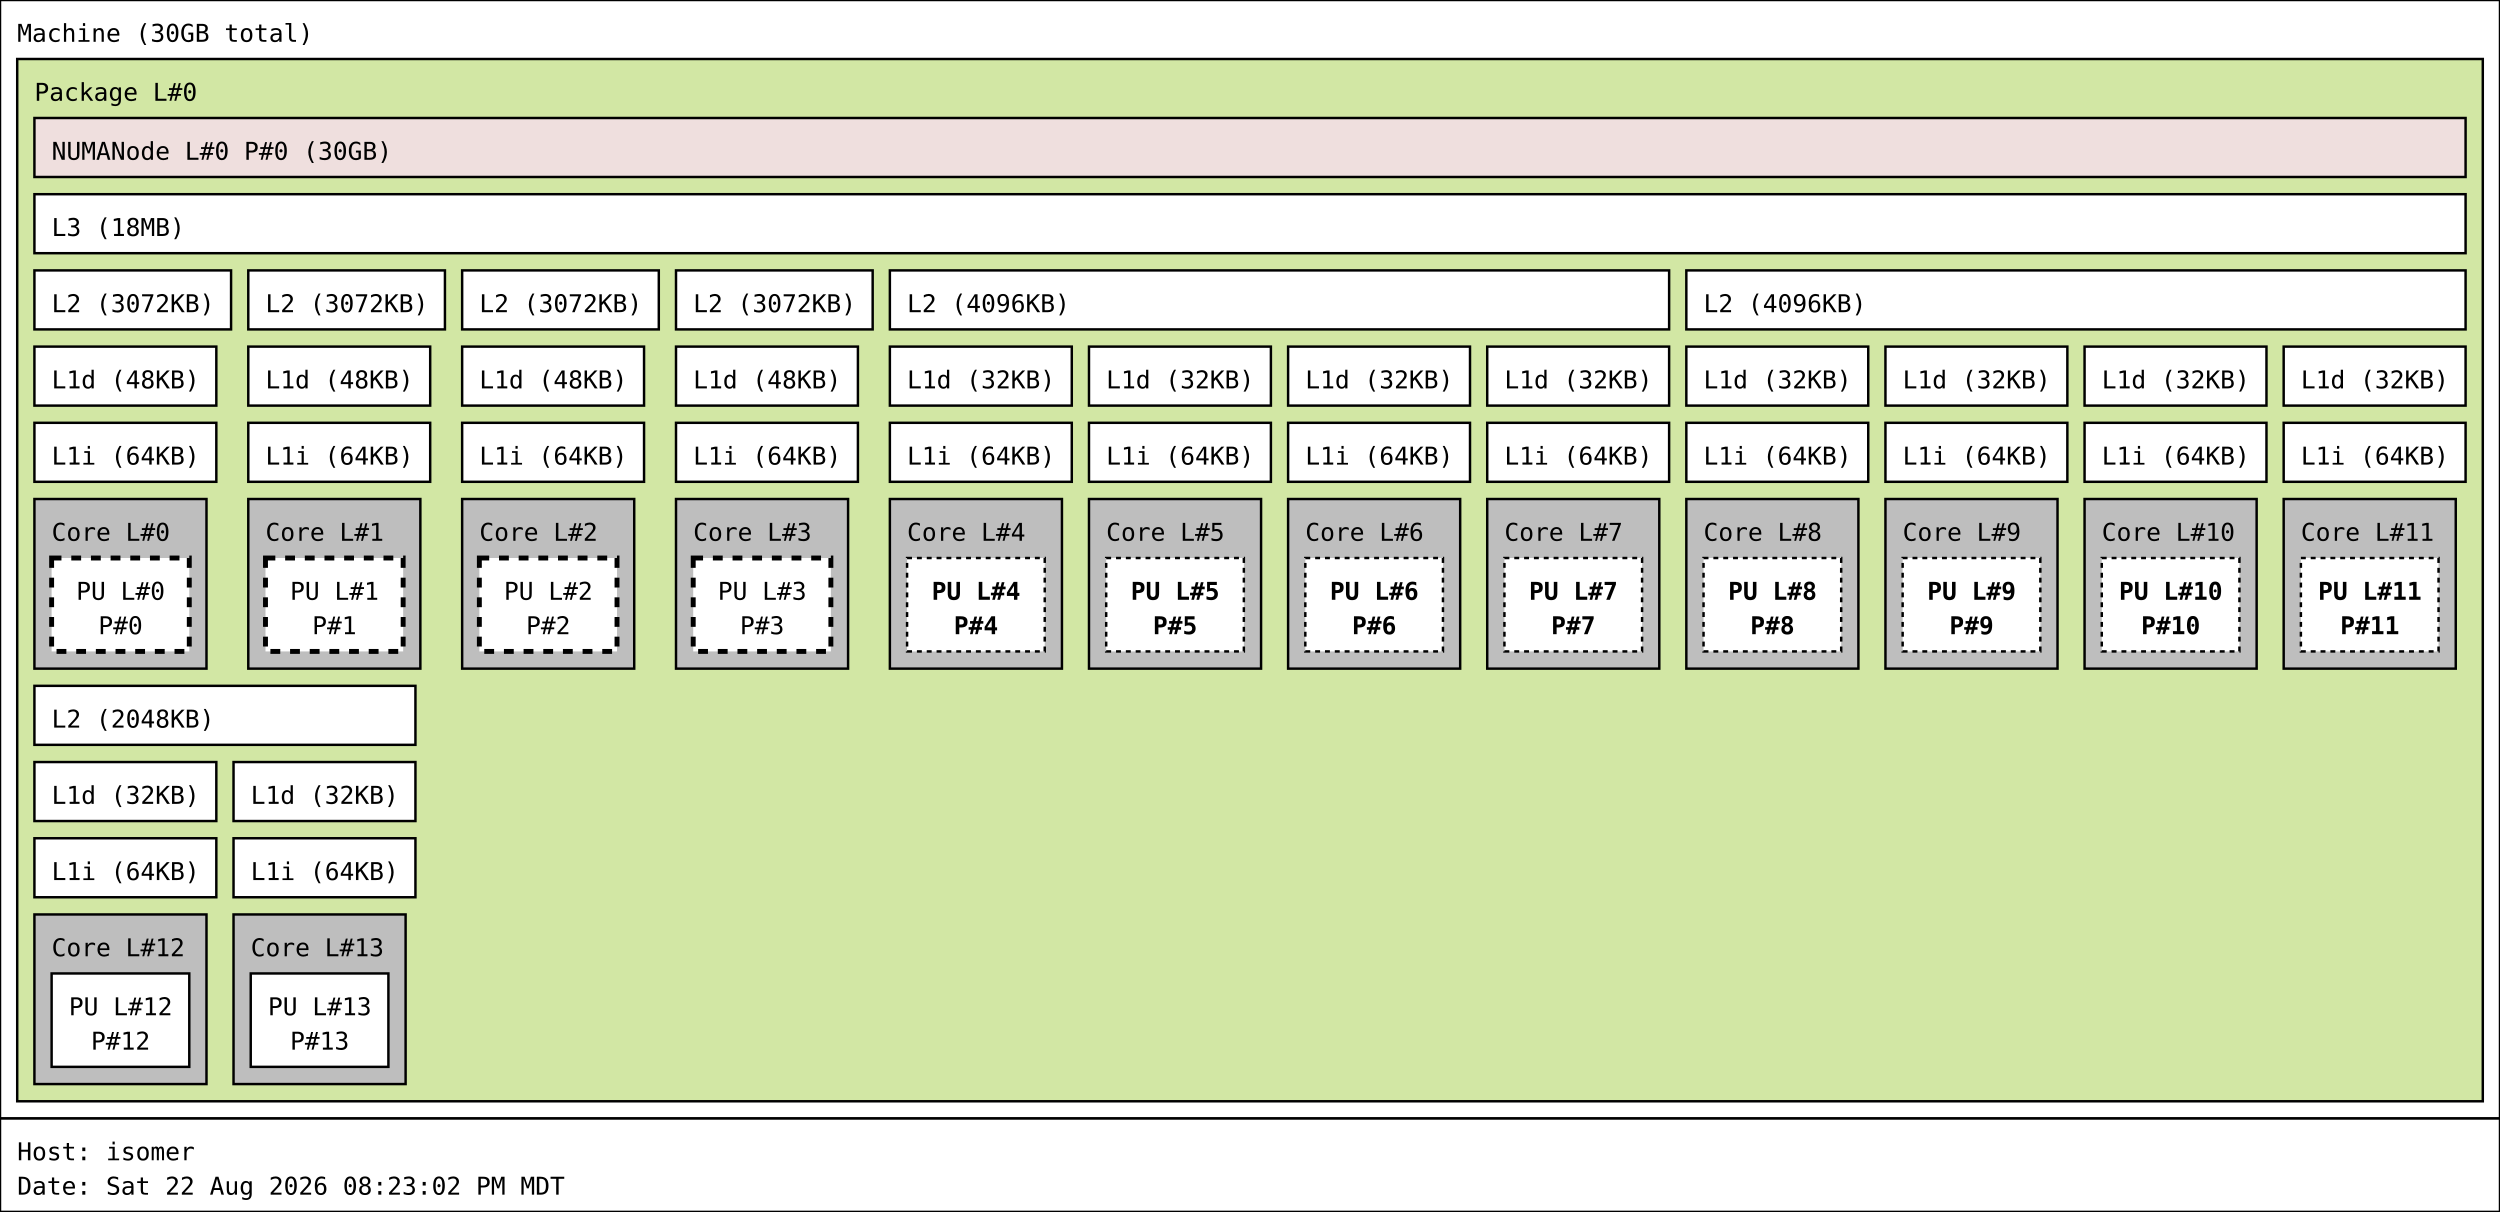
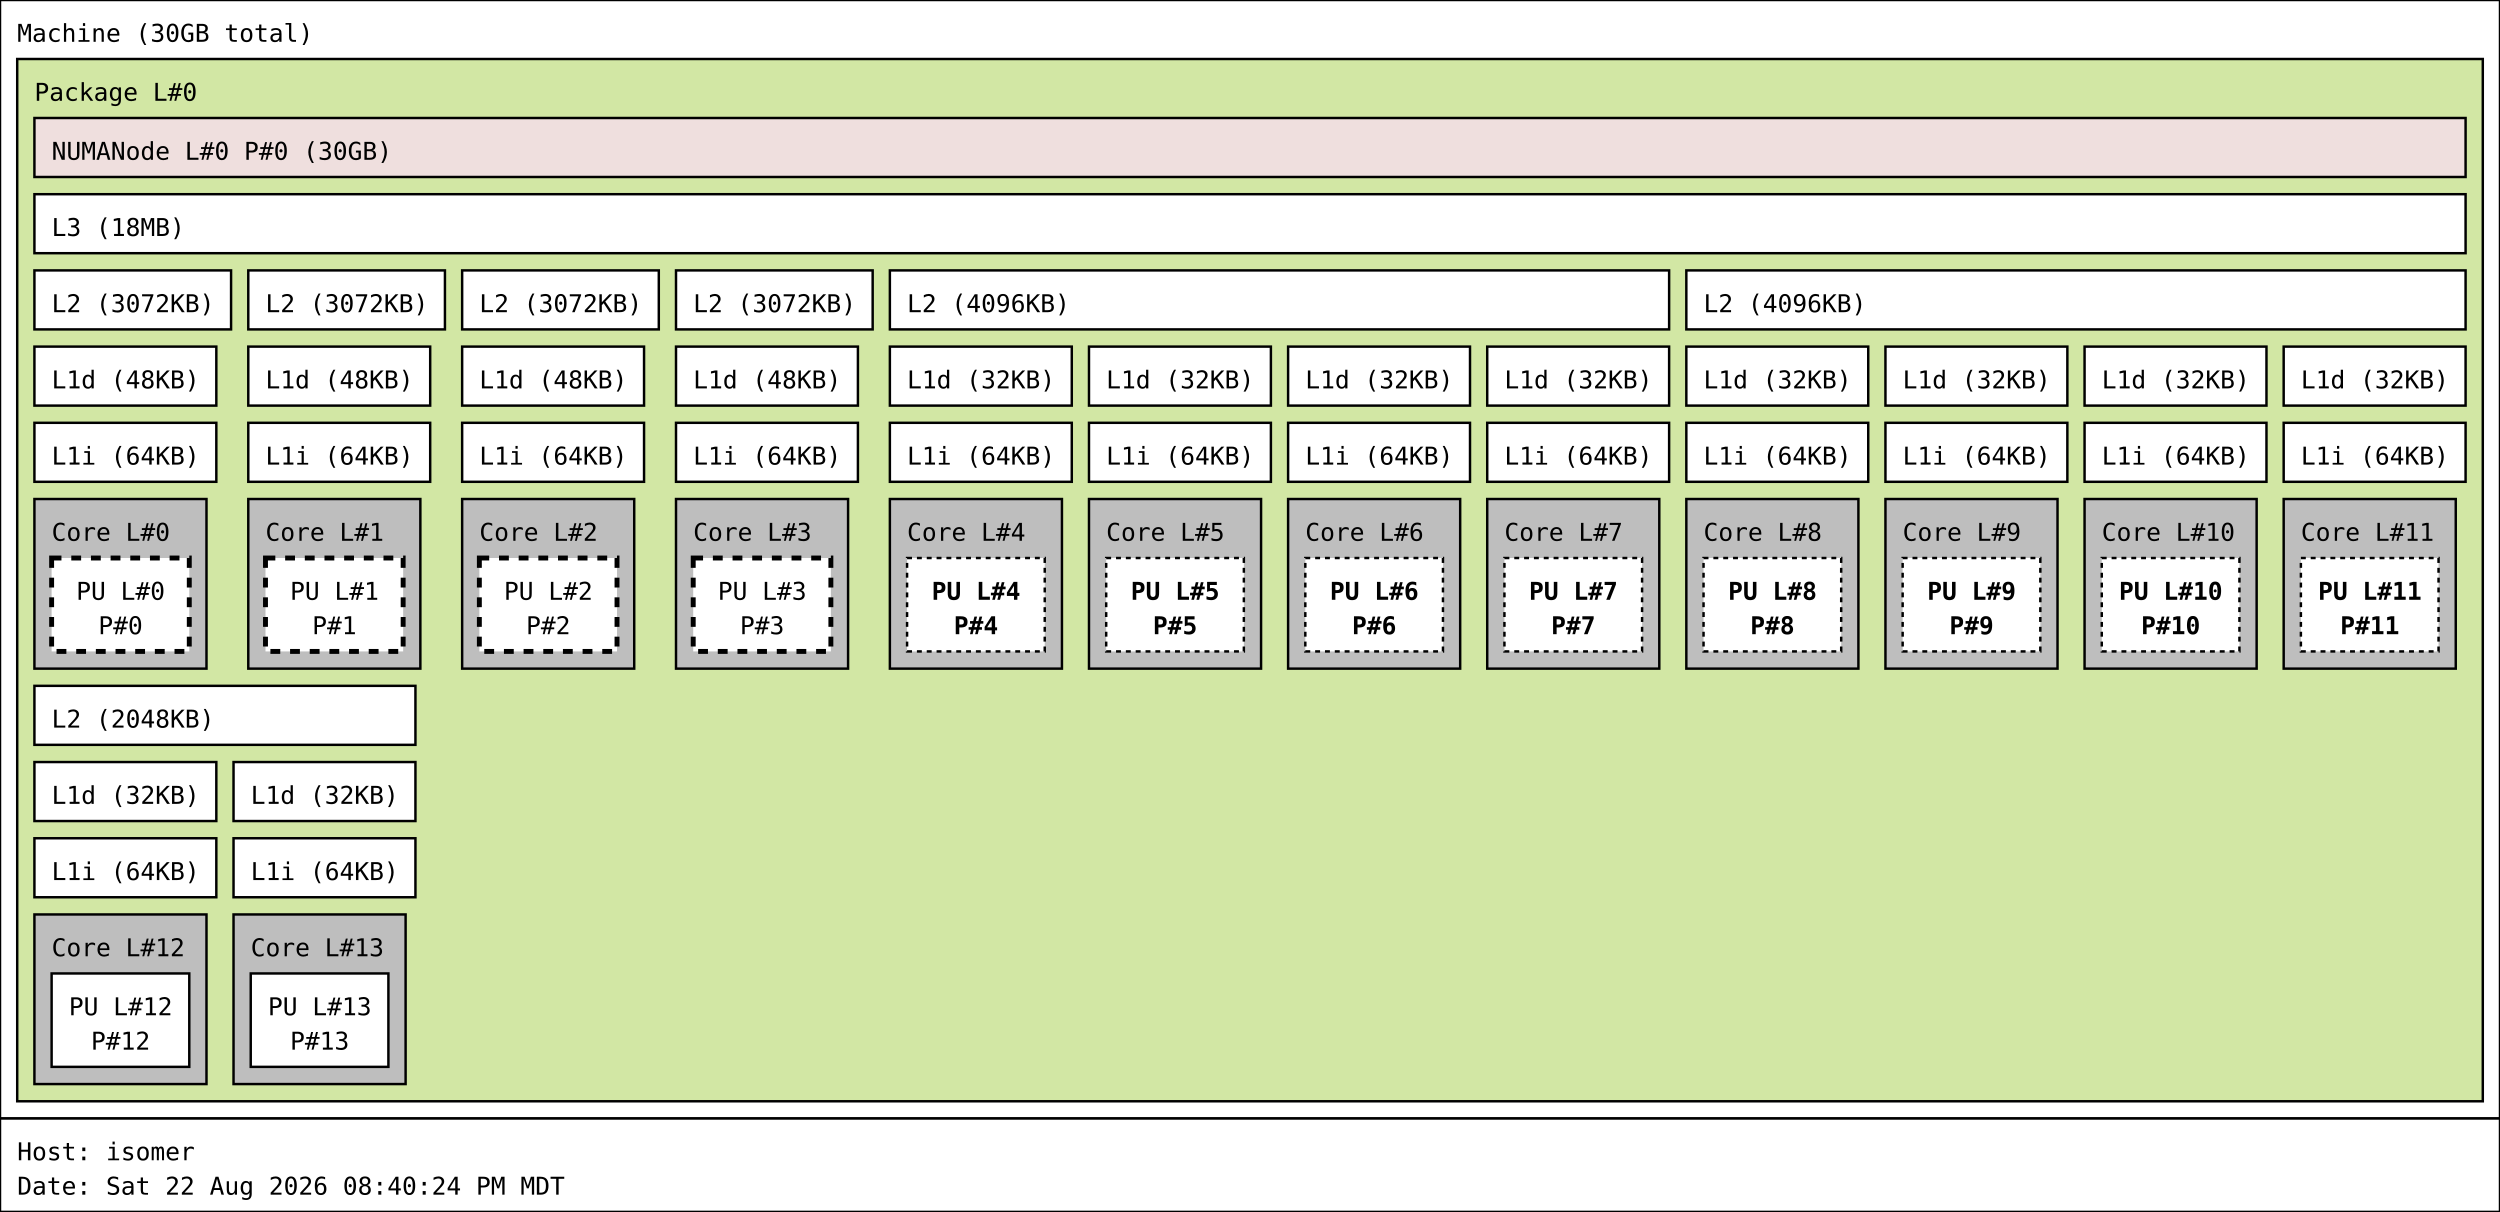
<svg xmlns="http://www.w3.org/2000/svg" width="1017px" height="493px" viewBox="0 0 1017px 493px" version="1.1">
  <rect id="Machine_0_rect" class="Machine" x="0" y="0" width="1017" height="455" fill="rgb(255,255,255)" stroke="rgb(0,0,0)" stroke-width="1" />
  <text id="Machine_0_text" class="Machine" font-family="Monospace" x="7" y="17" fill="rgb(0,0,0)" font-size="10px">Machine (30GB total)</text>
  <rect id="Package_0_rect" class="Package" x="7" y="24" width="1003" height="424" fill="rgb(210,231,164)" stroke="rgb(0,0,0)" stroke-width="1" />
  <text id="Package_0_text" class="Package" font-family="Monospace" x="14" y="41" fill="rgb(0,0,0)" font-size="10px">Package L#0</text>
  <rect id="L3_0_rect" class="L3" x="14" y="79" width="989" height="24" fill="rgb(255,255,255)" stroke="rgb(0,0,0)" stroke-width="1" />
  <text id="L3_0_text" class="L3" font-family="Monospace" x="21" y="96" fill="rgb(0,0,0)" font-size="10px">L3 (18MB)</text>
  <rect id="L2_0_rect" class="L2" x="14" y="110" width="80" height="24" fill="rgb(255,255,255)" stroke="rgb(0,0,0)" stroke-width="1" />
  <text id="L2_0_text" class="L2" font-family="Monospace" x="21" y="127" fill="rgb(0,0,0)" font-size="10px">L2 (3072KB)</text>
  <rect id="L1d_0_rect" class="L1d" x="14" y="141" width="74" height="24" fill="rgb(255,255,255)" stroke="rgb(0,0,0)" stroke-width="1" />
  <text id="L1d_0_text" class="L1d" font-family="Monospace" x="21" y="158" fill="rgb(0,0,0)" font-size="10px">L1d (48KB)</text>
  <rect id="L1i_0_rect" class="L1i" x="14" y="172" width="74" height="24" fill="rgb(255,255,255)" stroke="rgb(0,0,0)" stroke-width="1" />
  <text id="L1i_0_text" class="L1i" font-family="Monospace" x="21" y="189" fill="rgb(0,0,0)" font-size="10px">L1i (64KB)</text>
  <rect id="Core_0_rect" class="Core" x="14" y="203" width="70" height="69" fill="rgb(190,190,190)" stroke="rgb(0,0,0)" stroke-width="1" />
  <text id="Core_0_text" class="Core" font-family="Monospace" x="21" y="220" fill="rgb(0,0,0)" font-size="10px">Core L#0</text>
  <rect id="PU_0_rect" class="PU" x="21" y="227" width="56" height="38" fill="rgb(255,255,255)" stroke="rgb(0,0,0)" stroke-width="2" stroke-dasharray="4" />
  <text id="PU_0_text" class="PU" font-family="Monospace" x="31" y="244" fill="rgb(0,0,0)" font-size="10px">PU L#0</text>
  <text id="PU_0_text_1" class="PU" font-family="Monospace" x="40" y="258" fill="rgb(0,0,0)" font-size="10px">P#0</text>
  <rect id="L2_1_rect" class="L2" x="101" y="110" width="80" height="24" fill="rgb(255,255,255)" stroke="rgb(0,0,0)" stroke-width="1" />
  <text id="L2_1_text" class="L2" font-family="Monospace" x="108" y="127" fill="rgb(0,0,0)" font-size="10px">L2 (3072KB)</text>
  <rect id="L1d_1_rect" class="L1d" x="101" y="141" width="74" height="24" fill="rgb(255,255,255)" stroke="rgb(0,0,0)" stroke-width="1" />
  <text id="L1d_1_text" class="L1d" font-family="Monospace" x="108" y="158" fill="rgb(0,0,0)" font-size="10px">L1d (48KB)</text>
  <rect id="L1i_1_rect" class="L1i" x="101" y="172" width="74" height="24" fill="rgb(255,255,255)" stroke="rgb(0,0,0)" stroke-width="1" />
  <text id="L1i_1_text" class="L1i" font-family="Monospace" x="108" y="189" fill="rgb(0,0,0)" font-size="10px">L1i (64KB)</text>
  <rect id="Core_1_rect" class="Core" x="101" y="203" width="70" height="69" fill="rgb(190,190,190)" stroke="rgb(0,0,0)" stroke-width="1" />
  <text id="Core_1_text" class="Core" font-family="Monospace" x="108" y="220" fill="rgb(0,0,0)" font-size="10px">Core L#1</text>
  <rect id="PU_1_rect" class="PU" x="108" y="227" width="56" height="38" fill="rgb(255,255,255)" stroke="rgb(0,0,0)" stroke-width="2" stroke-dasharray="4" />
  <text id="PU_1_text" class="PU" font-family="Monospace" x="118" y="244" fill="rgb(0,0,0)" font-size="10px">PU L#1</text>
  <text id="PU_1_text_1" class="PU" font-family="Monospace" x="127" y="258" fill="rgb(0,0,0)" font-size="10px">P#1</text>
  <rect id="L2_2_rect" class="L2" x="188" y="110" width="80" height="24" fill="rgb(255,255,255)" stroke="rgb(0,0,0)" stroke-width="1" />
  <text id="L2_2_text" class="L2" font-family="Monospace" x="195" y="127" fill="rgb(0,0,0)" font-size="10px">L2 (3072KB)</text>
  <rect id="L1d_2_rect" class="L1d" x="188" y="141" width="74" height="24" fill="rgb(255,255,255)" stroke="rgb(0,0,0)" stroke-width="1" />
  <text id="L1d_2_text" class="L1d" font-family="Monospace" x="195" y="158" fill="rgb(0,0,0)" font-size="10px">L1d (48KB)</text>
  <rect id="L1i_2_rect" class="L1i" x="188" y="172" width="74" height="24" fill="rgb(255,255,255)" stroke="rgb(0,0,0)" stroke-width="1" />
  <text id="L1i_2_text" class="L1i" font-family="Monospace" x="195" y="189" fill="rgb(0,0,0)" font-size="10px">L1i (64KB)</text>
  <rect id="Core_2_rect" class="Core" x="188" y="203" width="70" height="69" fill="rgb(190,190,190)" stroke="rgb(0,0,0)" stroke-width="1" />
  <text id="Core_2_text" class="Core" font-family="Monospace" x="195" y="220" fill="rgb(0,0,0)" font-size="10px">Core L#2</text>
  <rect id="PU_2_rect" class="PU" x="195" y="227" width="56" height="38" fill="rgb(255,255,255)" stroke="rgb(0,0,0)" stroke-width="2" stroke-dasharray="4" />
  <text id="PU_2_text" class="PU" font-family="Monospace" x="205" y="244" fill="rgb(0,0,0)" font-size="10px">PU L#2</text>
  <text id="PU_2_text_1" class="PU" font-family="Monospace" x="214" y="258" fill="rgb(0,0,0)" font-size="10px">P#2</text>
  <rect id="L2_3_rect" class="L2" x="275" y="110" width="80" height="24" fill="rgb(255,255,255)" stroke="rgb(0,0,0)" stroke-width="1" />
  <text id="L2_3_text" class="L2" font-family="Monospace" x="282" y="127" fill="rgb(0,0,0)" font-size="10px">L2 (3072KB)</text>
  <rect id="L1d_3_rect" class="L1d" x="275" y="141" width="74" height="24" fill="rgb(255,255,255)" stroke="rgb(0,0,0)" stroke-width="1" />
  <text id="L1d_3_text" class="L1d" font-family="Monospace" x="282" y="158" fill="rgb(0,0,0)" font-size="10px">L1d (48KB)</text>
  <rect id="L1i_3_rect" class="L1i" x="275" y="172" width="74" height="24" fill="rgb(255,255,255)" stroke="rgb(0,0,0)" stroke-width="1" />
  <text id="L1i_3_text" class="L1i" font-family="Monospace" x="282" y="189" fill="rgb(0,0,0)" font-size="10px">L1i (64KB)</text>
  <rect id="Core_3_rect" class="Core" x="275" y="203" width="70" height="69" fill="rgb(190,190,190)" stroke="rgb(0,0,0)" stroke-width="1" />
  <text id="Core_3_text" class="Core" font-family="Monospace" x="282" y="220" fill="rgb(0,0,0)" font-size="10px">Core L#3</text>
  <rect id="PU_3_rect" class="PU" x="282" y="227" width="56" height="38" fill="rgb(255,255,255)" stroke="rgb(0,0,0)" stroke-width="2" stroke-dasharray="4" />
  <text id="PU_3_text" class="PU" font-family="Monospace" x="292" y="244" fill="rgb(0,0,0)" font-size="10px">PU L#3</text>
  <text id="PU_3_text_1" class="PU" font-family="Monospace" x="301" y="258" fill="rgb(0,0,0)" font-size="10px">P#3</text>
  <rect id="L2_4_rect" class="L2" x="362" y="110" width="317" height="24" fill="rgb(255,255,255)" stroke="rgb(0,0,0)" stroke-width="1" />
  <text id="L2_4_text" class="L2" font-family="Monospace" x="369" y="127" fill="rgb(0,0,0)" font-size="10px">L2 (4096KB)</text>
  <rect id="L1d_4_rect" class="L1d" x="362" y="141" width="74" height="24" fill="rgb(255,255,255)" stroke="rgb(0,0,0)" stroke-width="1" />
  <text id="L1d_4_text" class="L1d" font-family="Monospace" x="369" y="158" fill="rgb(0,0,0)" font-size="10px">L1d (32KB)</text>
  <rect id="L1i_4_rect" class="L1i" x="362" y="172" width="74" height="24" fill="rgb(255,255,255)" stroke="rgb(0,0,0)" stroke-width="1" />
  <text id="L1i_4_text" class="L1i" font-family="Monospace" x="369" y="189" fill="rgb(0,0,0)" font-size="10px">L1i (64KB)</text>
  <rect id="Core_4_rect" class="Core" x="362" y="203" width="70" height="69" fill="rgb(190,190,190)" stroke="rgb(0,0,0)" stroke-width="1" />
  <text id="Core_4_text" class="Core" font-family="Monospace" x="369" y="220" fill="rgb(0,0,0)" font-size="10px">Core L#4</text>
  <rect id="PU_4_rect" class="PU" x="369" y="227" width="56" height="38" fill="rgb(255,255,255)" stroke="rgb(0,0,0)" stroke-width="1" stroke-dasharray="2" />
  <text id="PU_4_text" class="PU" font-family="Monospace" font-weight="bold" x="379" y="244" fill="rgb(0,0,0)" font-size="10px">PU L#4</text>
  <text id="PU_4_text_1" class="PU" font-family="Monospace" font-weight="bold" x="388" y="258" fill="rgb(0,0,0)" font-size="10px">P#4</text>
  <rect id="L1d_5_rect" class="L1d" x="443" y="141" width="74" height="24" fill="rgb(255,255,255)" stroke="rgb(0,0,0)" stroke-width="1" />
  <text id="L1d_5_text" class="L1d" font-family="Monospace" x="450" y="158" fill="rgb(0,0,0)" font-size="10px">L1d (32KB)</text>
  <rect id="L1i_5_rect" class="L1i" x="443" y="172" width="74" height="24" fill="rgb(255,255,255)" stroke="rgb(0,0,0)" stroke-width="1" />
  <text id="L1i_5_text" class="L1i" font-family="Monospace" x="450" y="189" fill="rgb(0,0,0)" font-size="10px">L1i (64KB)</text>
  <rect id="Core_5_rect" class="Core" x="443" y="203" width="70" height="69" fill="rgb(190,190,190)" stroke="rgb(0,0,0)" stroke-width="1" />
  <text id="Core_5_text" class="Core" font-family="Monospace" x="450" y="220" fill="rgb(0,0,0)" font-size="10px">Core L#5</text>
  <rect id="PU_5_rect" class="PU" x="450" y="227" width="56" height="38" fill="rgb(255,255,255)" stroke="rgb(0,0,0)" stroke-width="1" stroke-dasharray="2" />
  <text id="PU_5_text" class="PU" font-family="Monospace" font-weight="bold" x="460" y="244" fill="rgb(0,0,0)" font-size="10px">PU L#5</text>
  <text id="PU_5_text_1" class="PU" font-family="Monospace" font-weight="bold" x="469" y="258" fill="rgb(0,0,0)" font-size="10px">P#5</text>
  <rect id="L1d_6_rect" class="L1d" x="524" y="141" width="74" height="24" fill="rgb(255,255,255)" stroke="rgb(0,0,0)" stroke-width="1" />
  <text id="L1d_6_text" class="L1d" font-family="Monospace" x="531" y="158" fill="rgb(0,0,0)" font-size="10px">L1d (32KB)</text>
  <rect id="L1i_6_rect" class="L1i" x="524" y="172" width="74" height="24" fill="rgb(255,255,255)" stroke="rgb(0,0,0)" stroke-width="1" />
  <text id="L1i_6_text" class="L1i" font-family="Monospace" x="531" y="189" fill="rgb(0,0,0)" font-size="10px">L1i (64KB)</text>
  <rect id="Core_6_rect" class="Core" x="524" y="203" width="70" height="69" fill="rgb(190,190,190)" stroke="rgb(0,0,0)" stroke-width="1" />
  <text id="Core_6_text" class="Core" font-family="Monospace" x="531" y="220" fill="rgb(0,0,0)" font-size="10px">Core L#6</text>
  <rect id="PU_6_rect" class="PU" x="531" y="227" width="56" height="38" fill="rgb(255,255,255)" stroke="rgb(0,0,0)" stroke-width="1" stroke-dasharray="2" />
  <text id="PU_6_text" class="PU" font-family="Monospace" font-weight="bold" x="541" y="244" fill="rgb(0,0,0)" font-size="10px">PU L#6</text>
  <text id="PU_6_text_1" class="PU" font-family="Monospace" font-weight="bold" x="550" y="258" fill="rgb(0,0,0)" font-size="10px">P#6</text>
  <rect id="L1d_7_rect" class="L1d" x="605" y="141" width="74" height="24" fill="rgb(255,255,255)" stroke="rgb(0,0,0)" stroke-width="1" />
  <text id="L1d_7_text" class="L1d" font-family="Monospace" x="612" y="158" fill="rgb(0,0,0)" font-size="10px">L1d (32KB)</text>
  <rect id="L1i_7_rect" class="L1i" x="605" y="172" width="74" height="24" fill="rgb(255,255,255)" stroke="rgb(0,0,0)" stroke-width="1" />
  <text id="L1i_7_text" class="L1i" font-family="Monospace" x="612" y="189" fill="rgb(0,0,0)" font-size="10px">L1i (64KB)</text>
  <rect id="Core_7_rect" class="Core" x="605" y="203" width="70" height="69" fill="rgb(190,190,190)" stroke="rgb(0,0,0)" stroke-width="1" />
  <text id="Core_7_text" class="Core" font-family="Monospace" x="612" y="220" fill="rgb(0,0,0)" font-size="10px">Core L#7</text>
  <rect id="PU_7_rect" class="PU" x="612" y="227" width="56" height="38" fill="rgb(255,255,255)" stroke="rgb(0,0,0)" stroke-width="1" stroke-dasharray="2" />
  <text id="PU_7_text" class="PU" font-family="Monospace" font-weight="bold" x="622" y="244" fill="rgb(0,0,0)" font-size="10px">PU L#7</text>
  <text id="PU_7_text_1" class="PU" font-family="Monospace" font-weight="bold" x="631" y="258" fill="rgb(0,0,0)" font-size="10px">P#7</text>
  <rect id="L2_5_rect" class="L2" x="686" y="110" width="317" height="24" fill="rgb(255,255,255)" stroke="rgb(0,0,0)" stroke-width="1" />
  <text id="L2_5_text" class="L2" font-family="Monospace" x="693" y="127" fill="rgb(0,0,0)" font-size="10px">L2 (4096KB)</text>
  <rect id="L1d_8_rect" class="L1d" x="686" y="141" width="74" height="24" fill="rgb(255,255,255)" stroke="rgb(0,0,0)" stroke-width="1" />
  <text id="L1d_8_text" class="L1d" font-family="Monospace" x="693" y="158" fill="rgb(0,0,0)" font-size="10px">L1d (32KB)</text>
  <rect id="L1i_8_rect" class="L1i" x="686" y="172" width="74" height="24" fill="rgb(255,255,255)" stroke="rgb(0,0,0)" stroke-width="1" />
  <text id="L1i_8_text" class="L1i" font-family="Monospace" x="693" y="189" fill="rgb(0,0,0)" font-size="10px">L1i (64KB)</text>
  <rect id="Core_8_rect" class="Core" x="686" y="203" width="70" height="69" fill="rgb(190,190,190)" stroke="rgb(0,0,0)" stroke-width="1" />
  <text id="Core_8_text" class="Core" font-family="Monospace" x="693" y="220" fill="rgb(0,0,0)" font-size="10px">Core L#8</text>
  <rect id="PU_8_rect" class="PU" x="693" y="227" width="56" height="38" fill="rgb(255,255,255)" stroke="rgb(0,0,0)" stroke-width="1" stroke-dasharray="2" />
  <text id="PU_8_text" class="PU" font-family="Monospace" font-weight="bold" x="703" y="244" fill="rgb(0,0,0)" font-size="10px">PU L#8</text>
  <text id="PU_8_text_1" class="PU" font-family="Monospace" font-weight="bold" x="712" y="258" fill="rgb(0,0,0)" font-size="10px">P#8</text>
  <rect id="L1d_9_rect" class="L1d" x="767" y="141" width="74" height="24" fill="rgb(255,255,255)" stroke="rgb(0,0,0)" stroke-width="1" />
  <text id="L1d_9_text" class="L1d" font-family="Monospace" x="774" y="158" fill="rgb(0,0,0)" font-size="10px">L1d (32KB)</text>
  <rect id="L1i_9_rect" class="L1i" x="767" y="172" width="74" height="24" fill="rgb(255,255,255)" stroke="rgb(0,0,0)" stroke-width="1" />
  <text id="L1i_9_text" class="L1i" font-family="Monospace" x="774" y="189" fill="rgb(0,0,0)" font-size="10px">L1i (64KB)</text>
  <rect id="Core_9_rect" class="Core" x="767" y="203" width="70" height="69" fill="rgb(190,190,190)" stroke="rgb(0,0,0)" stroke-width="1" />
  <text id="Core_9_text" class="Core" font-family="Monospace" x="774" y="220" fill="rgb(0,0,0)" font-size="10px">Core L#9</text>
  <rect id="PU_9_rect" class="PU" x="774" y="227" width="56" height="38" fill="rgb(255,255,255)" stroke="rgb(0,0,0)" stroke-width="1" stroke-dasharray="2" />
  <text id="PU_9_text" class="PU" font-family="Monospace" font-weight="bold" x="784" y="244" fill="rgb(0,0,0)" font-size="10px">PU L#9</text>
  <text id="PU_9_text_1" class="PU" font-family="Monospace" font-weight="bold" x="793" y="258" fill="rgb(0,0,0)" font-size="10px">P#9</text>
  <rect id="L1d_10_rect" class="L1d" x="848" y="141" width="74" height="24" fill="rgb(255,255,255)" stroke="rgb(0,0,0)" stroke-width="1" />
  <text id="L1d_10_text" class="L1d" font-family="Monospace" x="855" y="158" fill="rgb(0,0,0)" font-size="10px">L1d (32KB)</text>
  <rect id="L1i_10_rect" class="L1i" x="848" y="172" width="74" height="24" fill="rgb(255,255,255)" stroke="rgb(0,0,0)" stroke-width="1" />
  <text id="L1i_10_text" class="L1i" font-family="Monospace" x="855" y="189" fill="rgb(0,0,0)" font-size="10px">L1i (64KB)</text>
  <rect id="Core_10_rect" class="Core" x="848" y="203" width="70" height="69" fill="rgb(190,190,190)" stroke="rgb(0,0,0)" stroke-width="1" />
  <text id="Core_10_text" class="Core" font-family="Monospace" x="855" y="220" fill="rgb(0,0,0)" font-size="10px">Core L#10</text>
  <rect id="PU_10_rect" class="PU" x="855" y="227" width="56" height="38" fill="rgb(255,255,255)" stroke="rgb(0,0,0)" stroke-width="1" stroke-dasharray="2" />
  <text id="PU_10_text" class="PU" font-family="Monospace" font-weight="bold" x="862" y="244" fill="rgb(0,0,0)" font-size="10px">PU L#10</text>
  <text id="PU_10_text_1" class="PU" font-family="Monospace" font-weight="bold" x="871" y="258" fill="rgb(0,0,0)" font-size="10px">P#10</text>
  <rect id="L1d_11_rect" class="L1d" x="929" y="141" width="74" height="24" fill="rgb(255,255,255)" stroke="rgb(0,0,0)" stroke-width="1" />
  <text id="L1d_11_text" class="L1d" font-family="Monospace" x="936" y="158" fill="rgb(0,0,0)" font-size="10px">L1d (32KB)</text>
  <rect id="L1i_11_rect" class="L1i" x="929" y="172" width="74" height="24" fill="rgb(255,255,255)" stroke="rgb(0,0,0)" stroke-width="1" />
  <text id="L1i_11_text" class="L1i" font-family="Monospace" x="936" y="189" fill="rgb(0,0,0)" font-size="10px">L1i (64KB)</text>
  <rect id="Core_11_rect" class="Core" x="929" y="203" width="70" height="69" fill="rgb(190,190,190)" stroke="rgb(0,0,0)" stroke-width="1" />
  <text id="Core_11_text" class="Core" font-family="Monospace" x="936" y="220" fill="rgb(0,0,0)" font-size="10px">Core L#11</text>
  <rect id="PU_11_rect" class="PU" x="936" y="227" width="56" height="38" fill="rgb(255,255,255)" stroke="rgb(0,0,0)" stroke-width="1" stroke-dasharray="2" />
  <text id="PU_11_text" class="PU" font-family="Monospace" font-weight="bold" x="943" y="244" fill="rgb(0,0,0)" font-size="10px">PU L#11</text>
  <text id="PU_11_text_1" class="PU" font-family="Monospace" font-weight="bold" x="952" y="258" fill="rgb(0,0,0)" font-size="10px">P#11</text>
  <rect id="L2_6_rect" class="L2" x="14" y="279" width="155" height="24" fill="rgb(255,255,255)" stroke="rgb(0,0,0)" stroke-width="1" />
  <text id="L2_6_text" class="L2" font-family="Monospace" x="21" y="296" fill="rgb(0,0,0)" font-size="10px">L2 (2048KB)</text>
  <rect id="L1d_12_rect" class="L1d" x="14" y="310" width="74" height="24" fill="rgb(255,255,255)" stroke="rgb(0,0,0)" stroke-width="1" />
  <text id="L1d_12_text" class="L1d" font-family="Monospace" x="21" y="327" fill="rgb(0,0,0)" font-size="10px">L1d (32KB)</text>
  <rect id="L1i_12_rect" class="L1i" x="14" y="341" width="74" height="24" fill="rgb(255,255,255)" stroke="rgb(0,0,0)" stroke-width="1" />
  <text id="L1i_12_text" class="L1i" font-family="Monospace" x="21" y="358" fill="rgb(0,0,0)" font-size="10px">L1i (64KB)</text>
  <rect id="Core_12_rect" class="Core" x="14" y="372" width="70" height="69" fill="rgb(190,190,190)" stroke="rgb(0,0,0)" stroke-width="1" />
  <text id="Core_12_text" class="Core" font-family="Monospace" x="21" y="389" fill="rgb(0,0,0)" font-size="10px">Core L#12</text>
  <rect id="PU_12_rect" class="PU" x="21" y="396" width="56" height="38" fill="rgb(255,255,255)" stroke="rgb(0,0,0)" stroke-width="1" />
  <text id="PU_12_text" class="PU" font-family="Monospace" x="28" y="413" fill="rgb(0,0,0)" font-size="10px">PU L#12</text>
  <text id="PU_12_text_1" class="PU" font-family="Monospace" x="37" y="427" fill="rgb(0,0,0)" font-size="10px">P#12</text>
  <rect id="L1d_13_rect" class="L1d" x="95" y="310" width="74" height="24" fill="rgb(255,255,255)" stroke="rgb(0,0,0)" stroke-width="1" />
  <text id="L1d_13_text" class="L1d" font-family="Monospace" x="102" y="327" fill="rgb(0,0,0)" font-size="10px">L1d (32KB)</text>
  <rect id="L1i_13_rect" class="L1i" x="95" y="341" width="74" height="24" fill="rgb(255,255,255)" stroke="rgb(0,0,0)" stroke-width="1" />
  <text id="L1i_13_text" class="L1i" font-family="Monospace" x="102" y="358" fill="rgb(0,0,0)" font-size="10px">L1i (64KB)</text>
  <rect id="Core_13_rect" class="Core" x="95" y="372" width="70" height="69" fill="rgb(190,190,190)" stroke="rgb(0,0,0)" stroke-width="1" />
  <text id="Core_13_text" class="Core" font-family="Monospace" x="102" y="389" fill="rgb(0,0,0)" font-size="10px">Core L#13</text>
  <rect id="PU_13_rect" class="PU" x="102" y="396" width="56" height="38" fill="rgb(255,255,255)" stroke="rgb(0,0,0)" stroke-width="1" />
  <text id="PU_13_text" class="PU" font-family="Monospace" x="109" y="413" fill="rgb(0,0,0)" font-size="10px">PU L#13</text>
  <text id="PU_13_text_1" class="PU" font-family="Monospace" x="118" y="427" fill="rgb(0,0,0)" font-size="10px">P#13</text>
  <rect id="NUMANode_0_rect" class="NUMANode" x="14" y="48" width="989" height="24" fill="rgb(239,223,222)" stroke="rgb(0,0,0)" stroke-width="1" />
  <text id="NUMANode_0_text" class="NUMANode" font-family="Monospace" x="21" y="65" fill="rgb(0,0,0)" font-size="10px">NUMANode L#0 P#0 (30GB)</text>
  <rect id="anon_rect" x="0" y="455" width="1017" height="38" fill="rgb(255,255,255)" stroke="rgb(0,0,0)" stroke-width="1" />
  <text id="anon_text" font-family="Monospace" x="7" y="472" fill="rgb(0,0,0)" font-size="10px">Host: isomer</text>
-   <text id="anon_text_1" font-family="Monospace" x="7" y="486" fill="rgb(0,0,0)" font-size="10px">Date: Sat 22 Aug 2026 08:23:02 PM MDT</text>
+   <text id="anon_text_1" font-family="Monospace" x="7" y="486" fill="rgb(0,0,0)" font-size="10px">Date: Sat 22 Aug 2026 08:40:24 PM MDT</text>
</svg>
